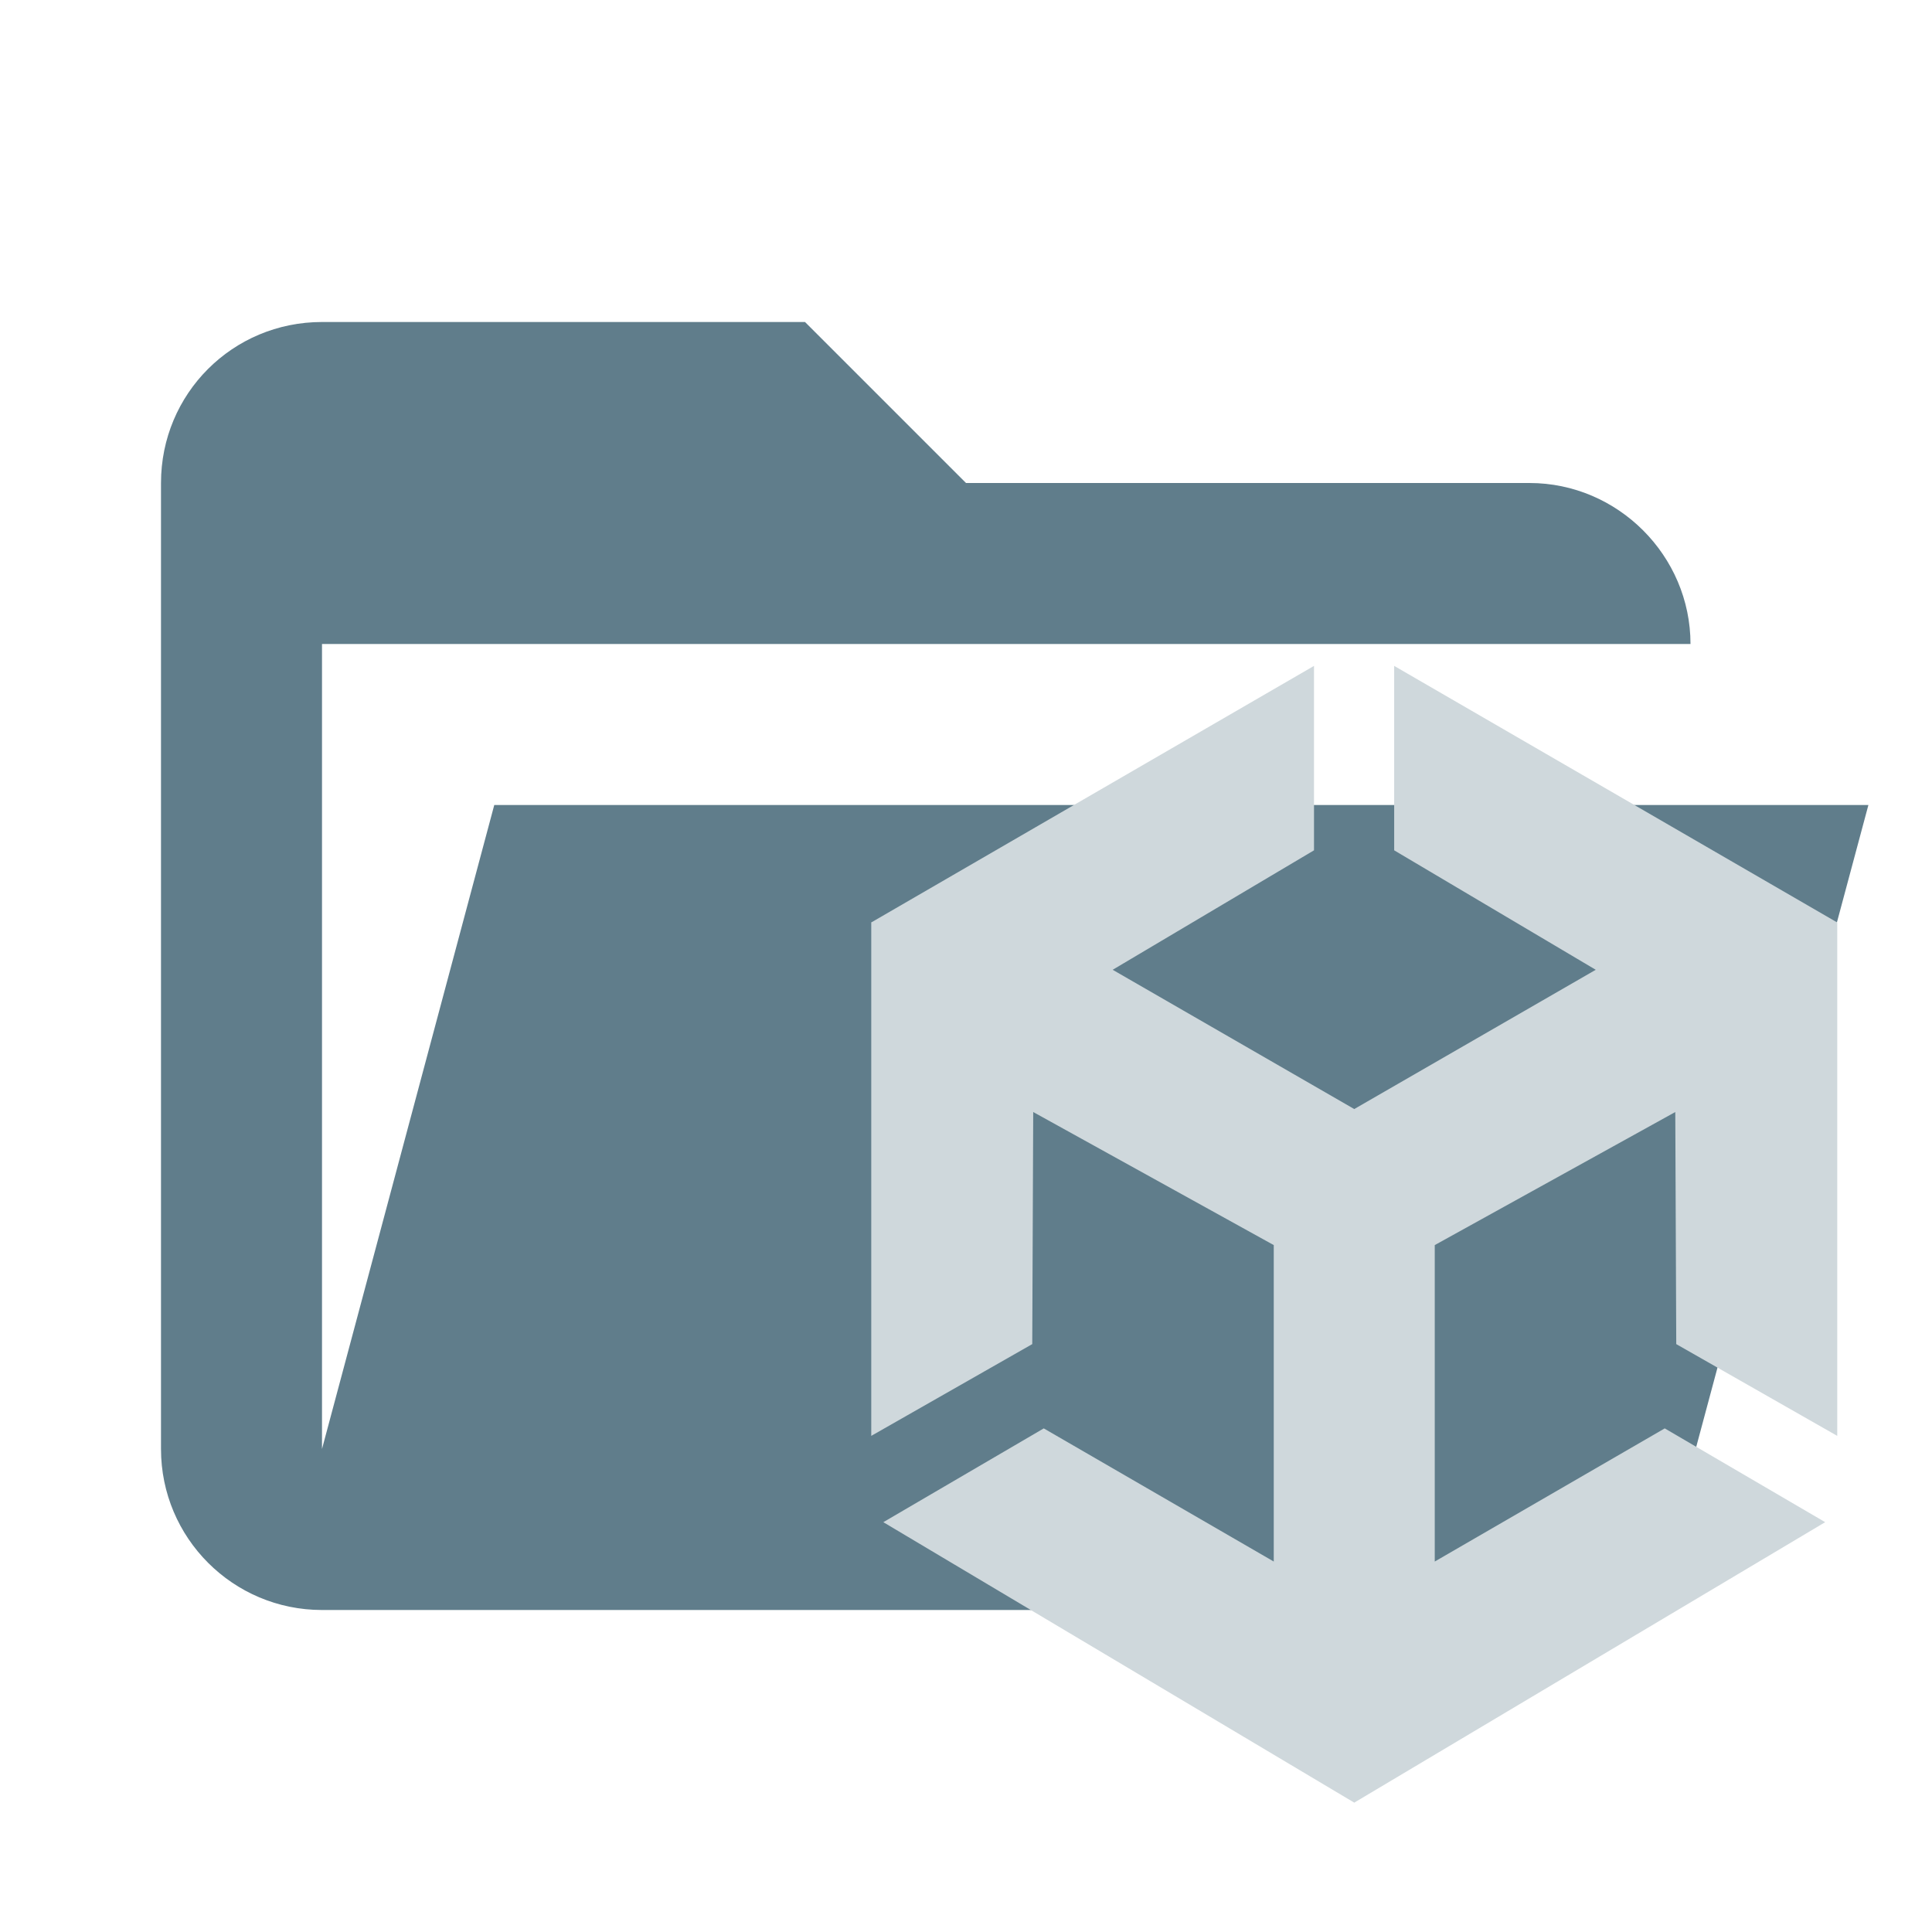
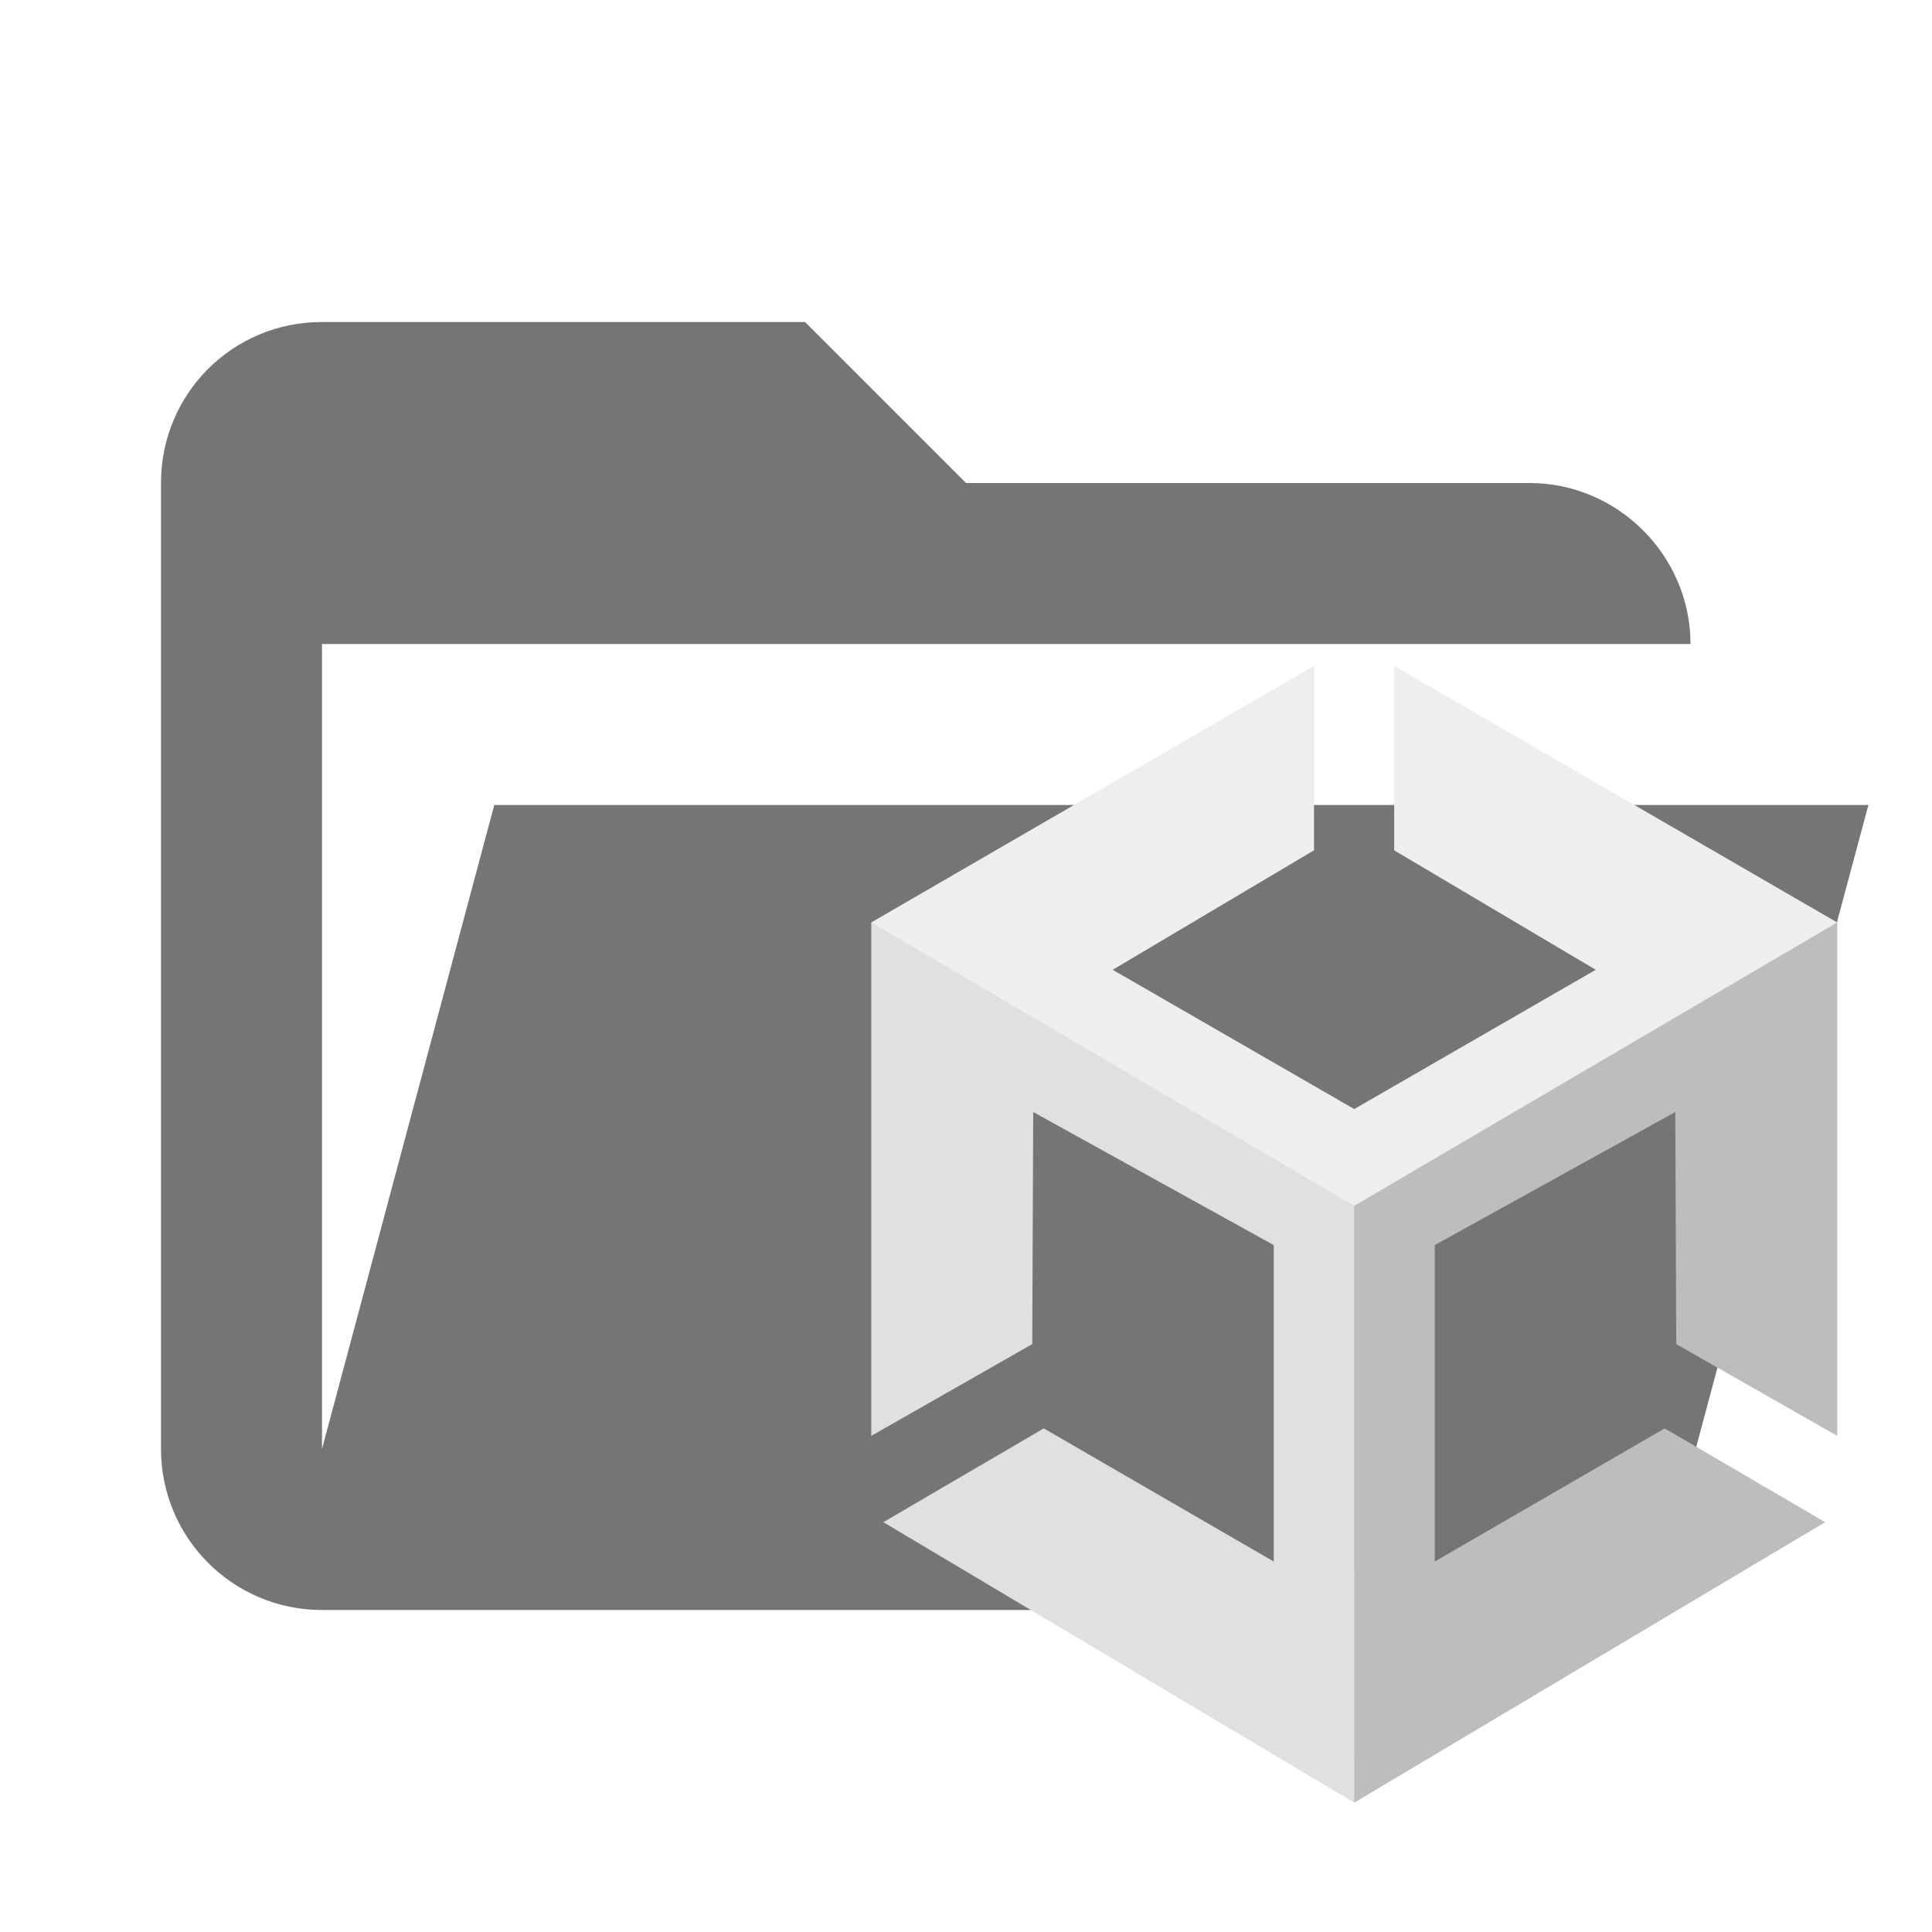
<svg xmlns="http://www.w3.org/2000/svg" version="1.1" viewBox="0 0 24 24">
-   <path fill="#607D8B" d="M19,20H4c-1.105,0-2-0.895-2-2V6c0-1.11,0.89-2,2-2h6l2,2h7c1.097,0,2,0.903,2,2H4v10l2.14-8h17.07 l-2.28,8.5C20.7,19.37,19.92,20,19,20z" />
+   <path fill="#757575" d="M19,20H4c-1.105,0-2-0.895-2-2V6c0-1.11,0.89-2,2-2h6l2,2h7c1.097,0,2,0.903,2,2H4v10l2.14-8h17.07 l-2.28,8.5C20.7,19.37,19.92,20,19,20z" />
  <g>
-     <polygon fill="#CFD8DC" points="16.948,14.905 11.092,11.459 10.823,11.459 10.823,17.837 12.823,16.697 12.835,13.814 15.823,15.467 15.823,19.398 12.966,17.744 10.973,18.909 16.823,22.393 16.948,22.223" />
-     <polygon fill="#CFD8DC" points="16.822,14.801 22.49,11.459 22.823,11.459 22.823,17.837 20.823,16.697 20.811,13.814 17.823,15.467 17.823,19.398 20.68,17.744 22.673,18.909 16.823,22.393" />
-     <polygon fill="#CFD8DC" points="16.823,14.979 22.822,11.459 17.319,8.272 17.319,10.563 19.823,12.047 16.823,13.777 13.822,12.047 16.323,10.563 16.323,8.272 10.823,11.459 16.822,14.979 16.822,14.979" />
+     <polygon fill="#E0E0E0" points="16.948,14.905 11.092,11.459 10.823,11.459 10.823,17.837 12.823,16.697 12.835,13.814 15.823,15.467 15.823,19.398 12.966,17.744 10.973,18.909 16.823,22.393 16.948,22.223" />
+     <polygon fill="#BDBDBD" points="16.822,14.801 22.49,11.459 22.823,11.459 22.823,17.837 20.823,16.697 20.811,13.814 17.823,15.467 17.823,19.398 20.68,17.744 22.673,18.909 16.823,22.393" />
+     <polygon fill="#EEEEEE" points="16.823,14.979 22.822,11.459 17.319,8.272 17.319,10.563 19.823,12.047 16.823,13.777 13.822,12.047 16.323,10.563 16.323,8.272 10.823,11.459 16.822,14.979 16.822,14.979" />
  </g>
</svg>
